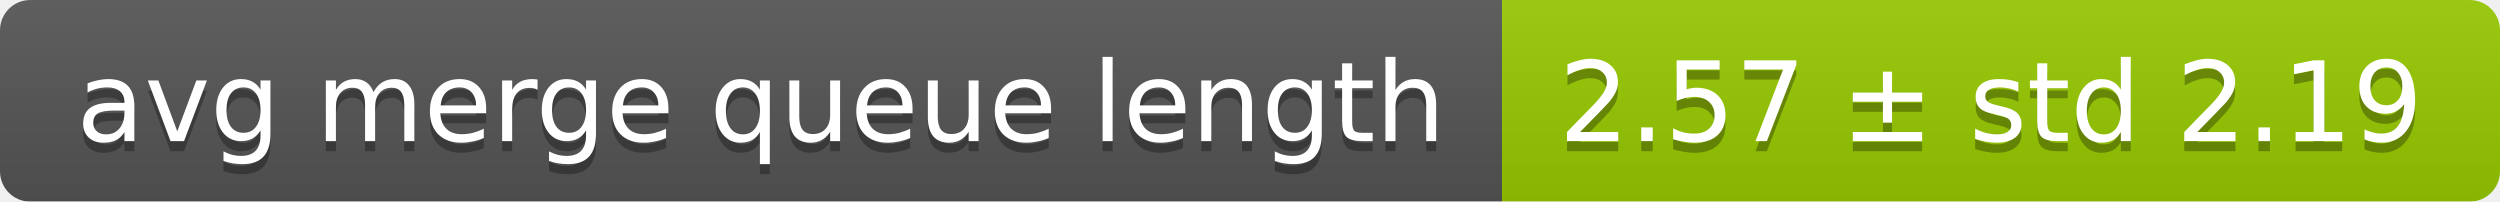
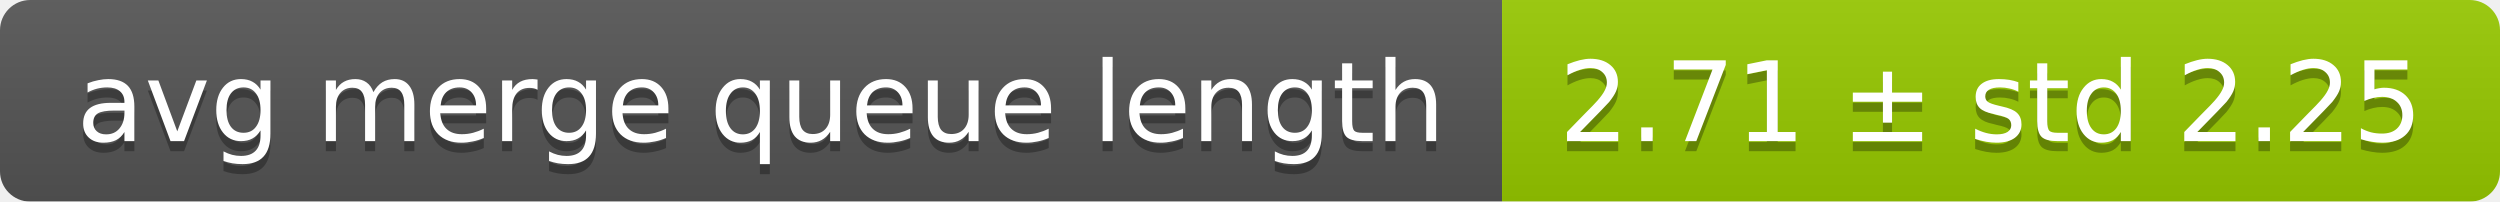
<svg xmlns="http://www.w3.org/2000/svg" width="248" height="20">
  <linearGradient id="smooth" x2="0" y2="100%">
    <stop offset="0" stop-color="#bbb" stop-opacity=".1" />
    <stop offset="1" stop-opacity=".1" />
  </linearGradient>
  <mask id="round">
    <rect width="248" height="20" rx="3" fill="#fff" />
  </mask>
  <g mask="url(#round)">
    <rect width="149" height="20" fill="#555" />
    <rect x="149" width="99" height="20" fill="#97ca00" />
    <rect width="248" height="20" fill="url(#smooth)" />
  </g>
  <g fill="#fff" text-anchor="middle" font-family="DejaVu Sans,Verdana,Geneva,sans-serif" font-size="11">
    <text x="75.5" y="15" fill="#010101" fill-opacity=".3">avg merge queue length</text>
    <text x="75.5" y="14">avg merge queue length</text>
-     <text x="197.5" y="15" fill="#010101" fill-opacity=".3">2.57 ± std 2.19</text>
-     <text x="197.5" y="14">2.57 ± std 2.19</text>
+     <text x="197.5" y="15" fill="#010101" fill-opacity=".3">2.71 ± std 2.25</text>
+     <text x="197.5" y="14">2.71 ± std 2.25</text>
  </g>
</svg>
